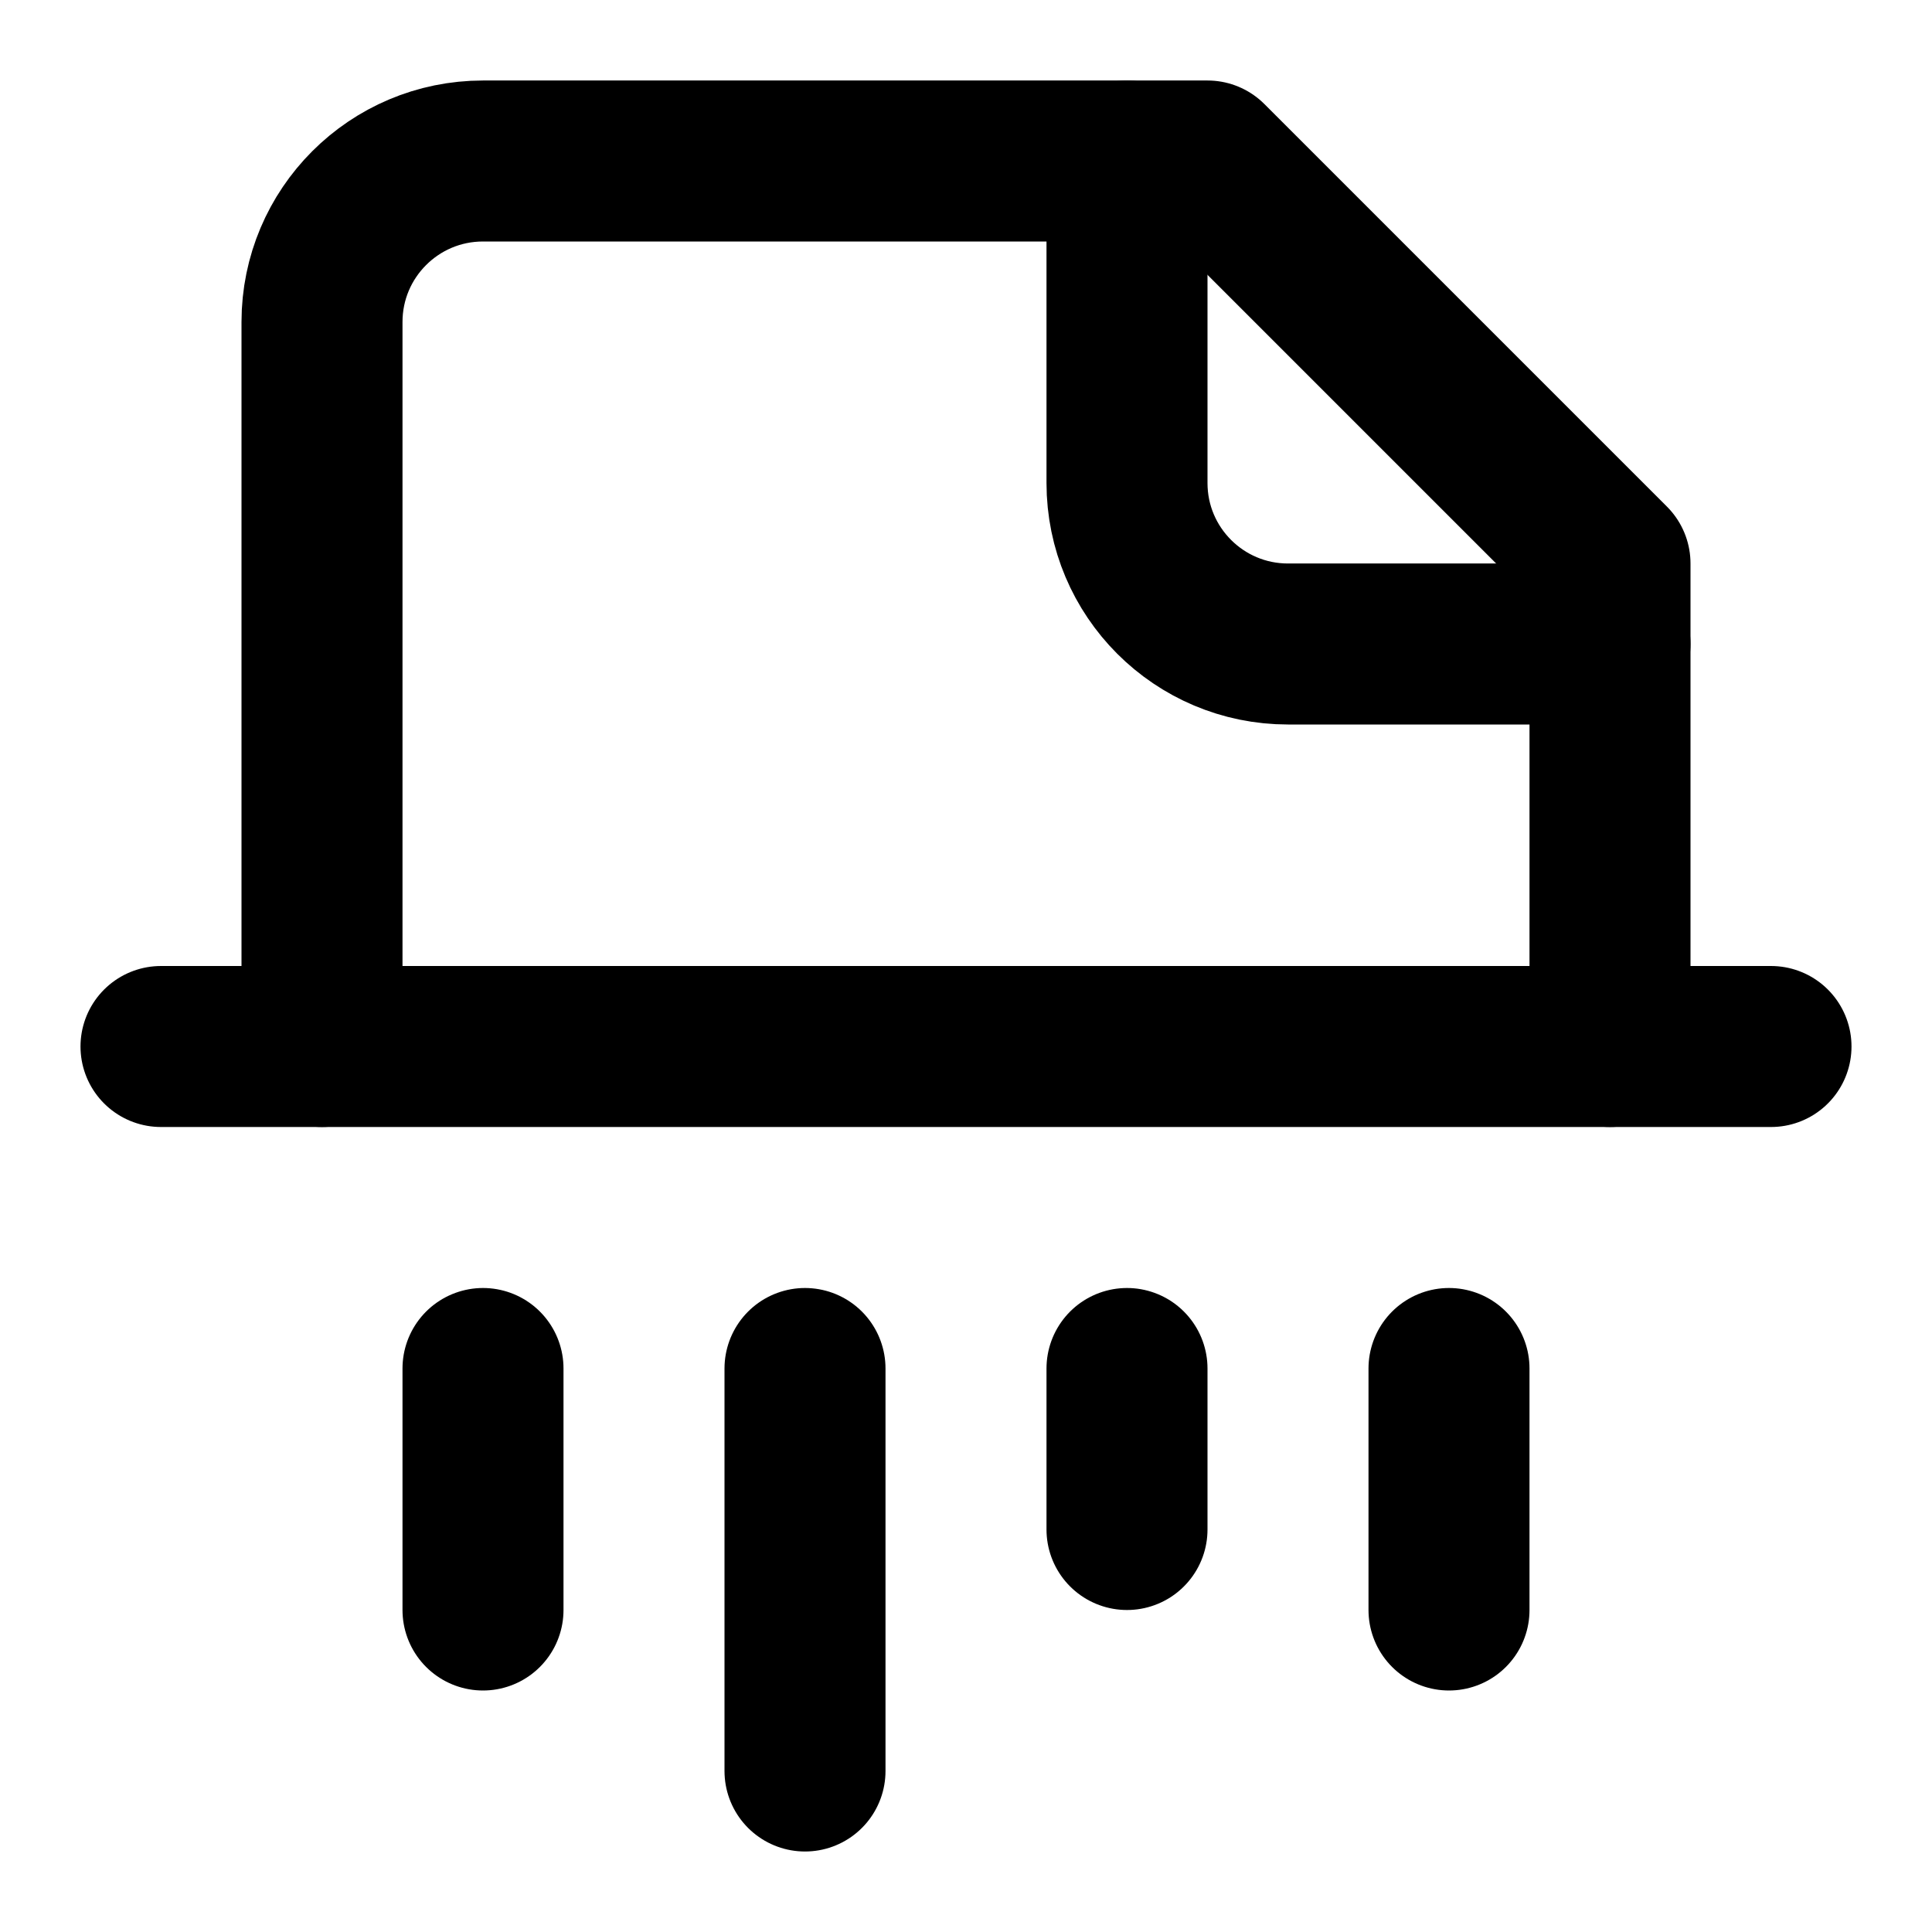
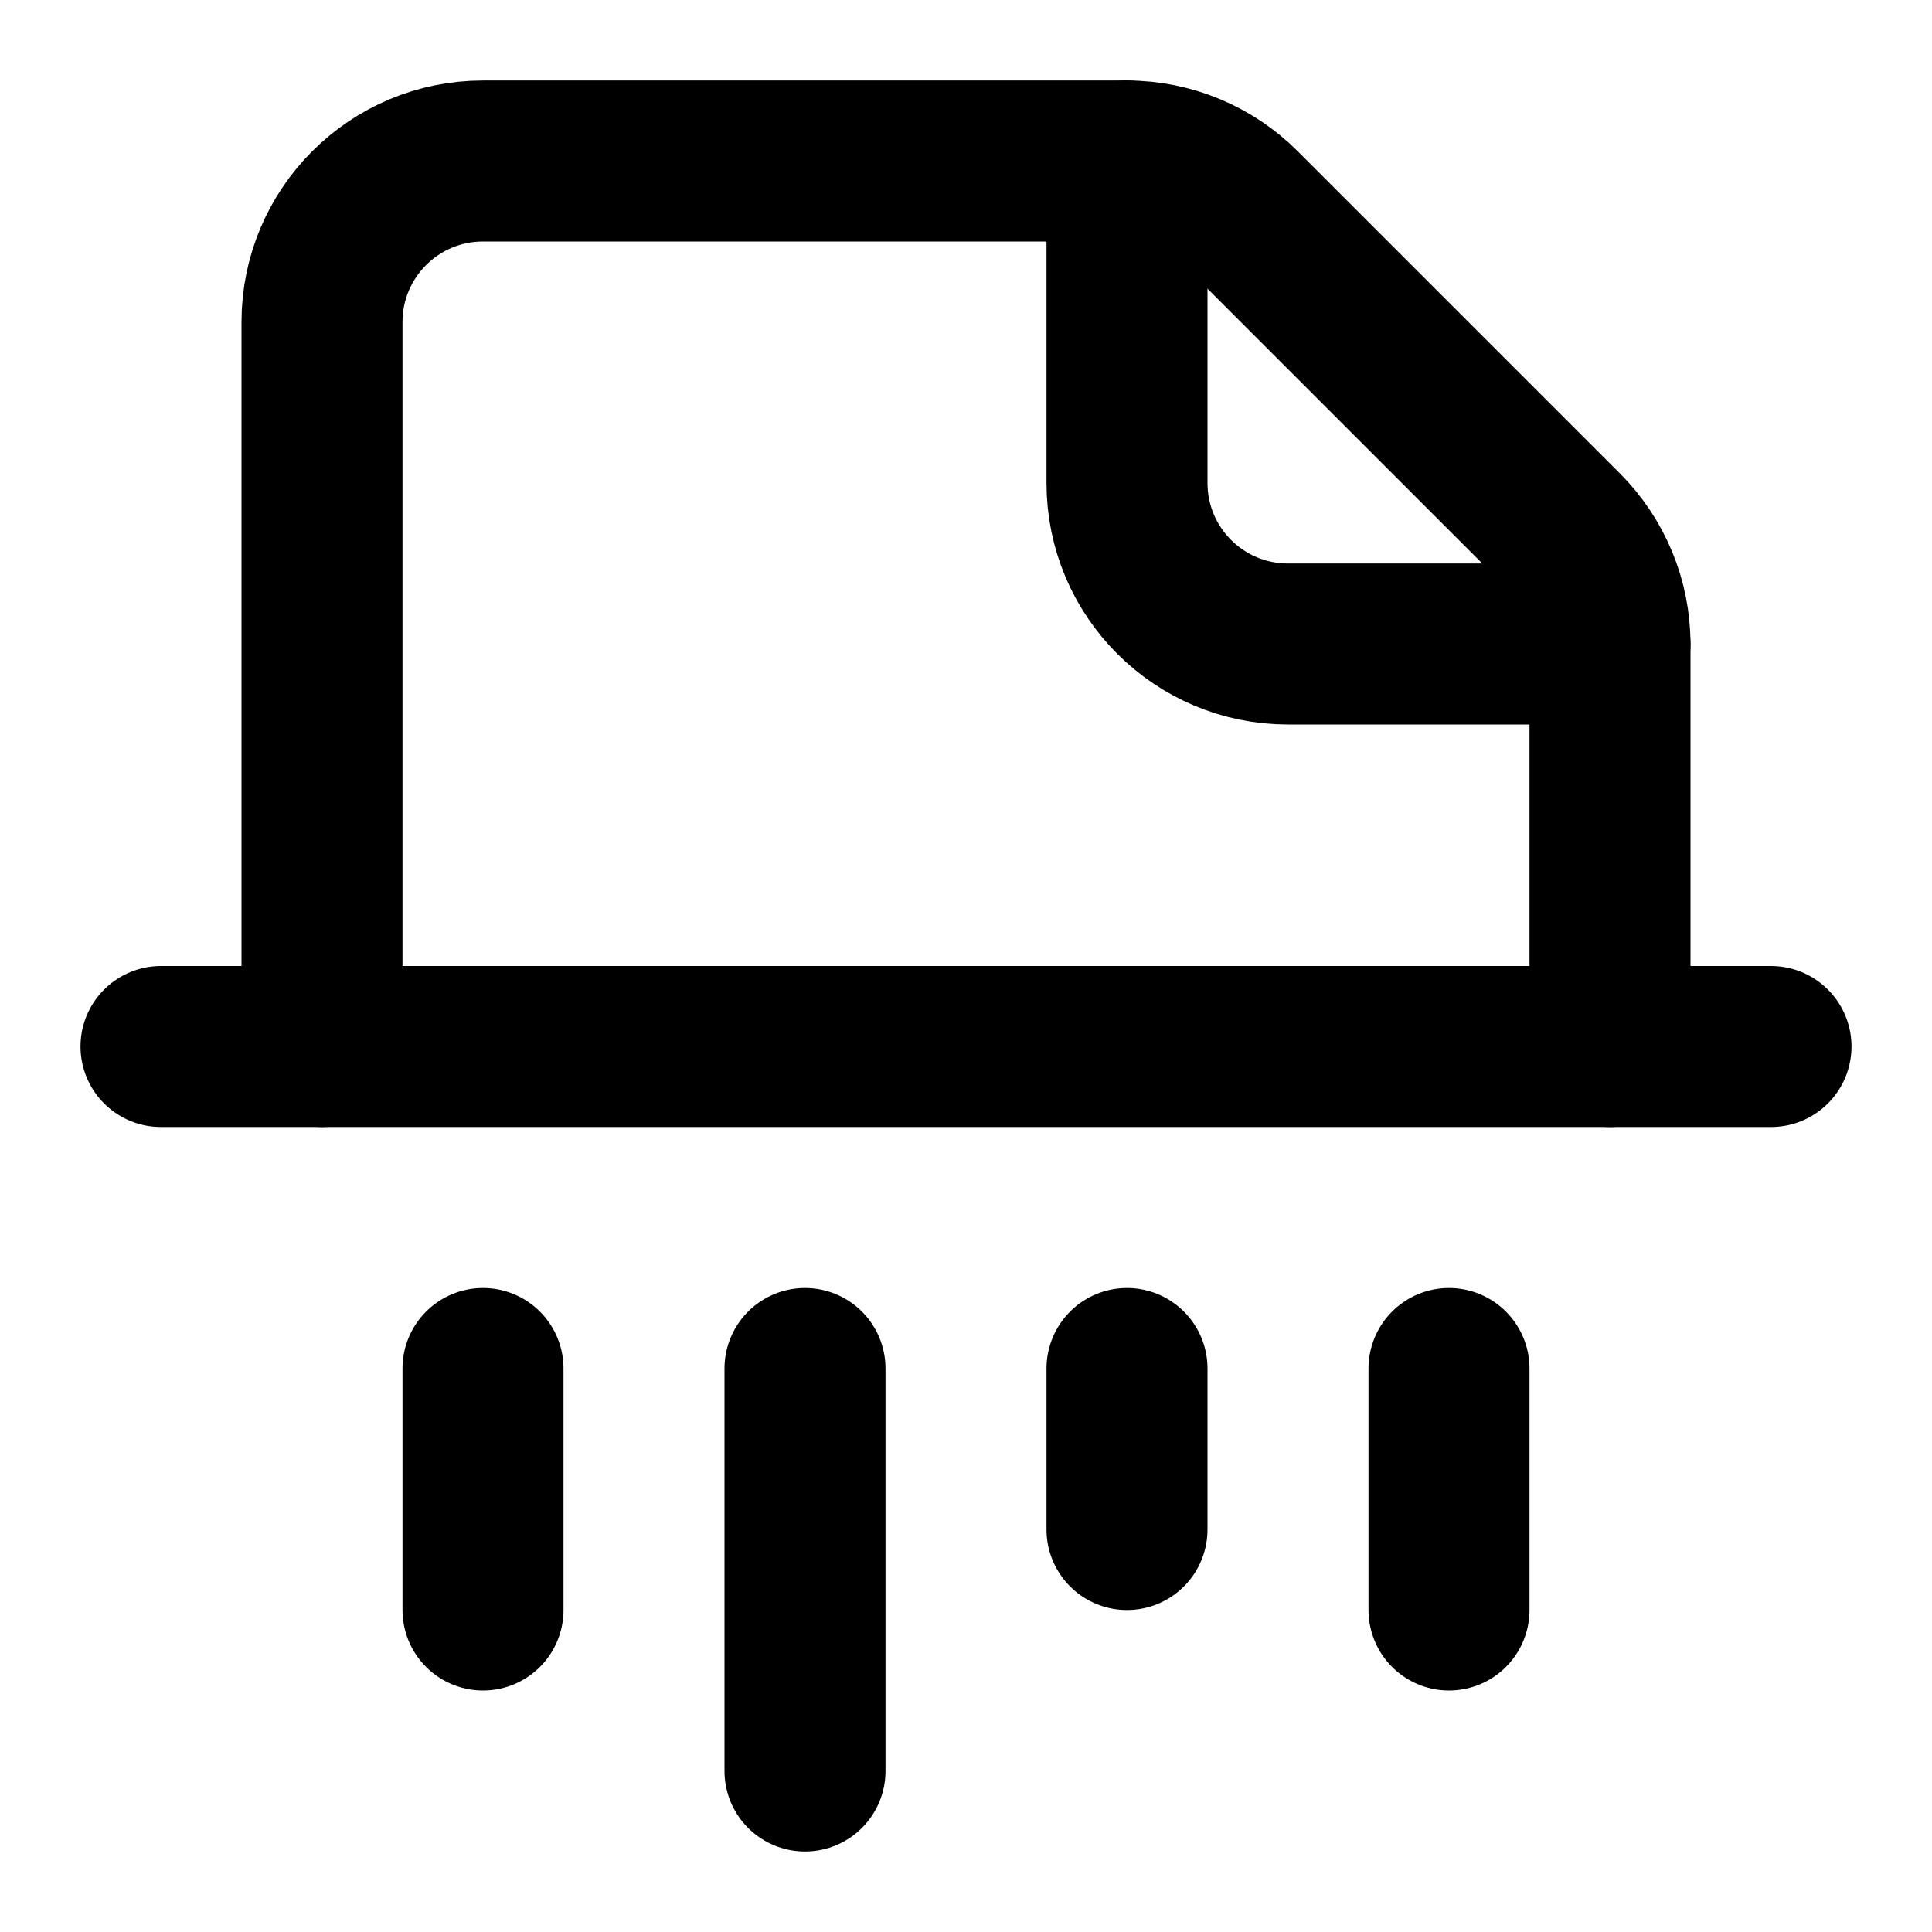
<svg xmlns="http://www.w3.org/2000/svg" width="24" height="24" viewBox="0 0 24 24" fill="none" stroke="currentColor" stroke-width="2" stroke-linecap="round" stroke-linejoin="round">
  <path d="M10 22v-5" />
  <path d="M14 19v-2" />
  <path d="M14 2v4a2 2 0 0 0 2 2h4" />
  <path d="M18 20v-3" />
  <path d="M2 13h20" />
-   <path d="M20 13V7l-5-5H6a2 2 0 0 0-2 2v9" />
+   <path d="M20 13V8a2 2 0 0 0-.586-1.414l-4-4A2 2 0 0 0 14 2H6a2 2 0 0 0-2 2v9" />
  <path d="M6 20v-3" />
</svg>
